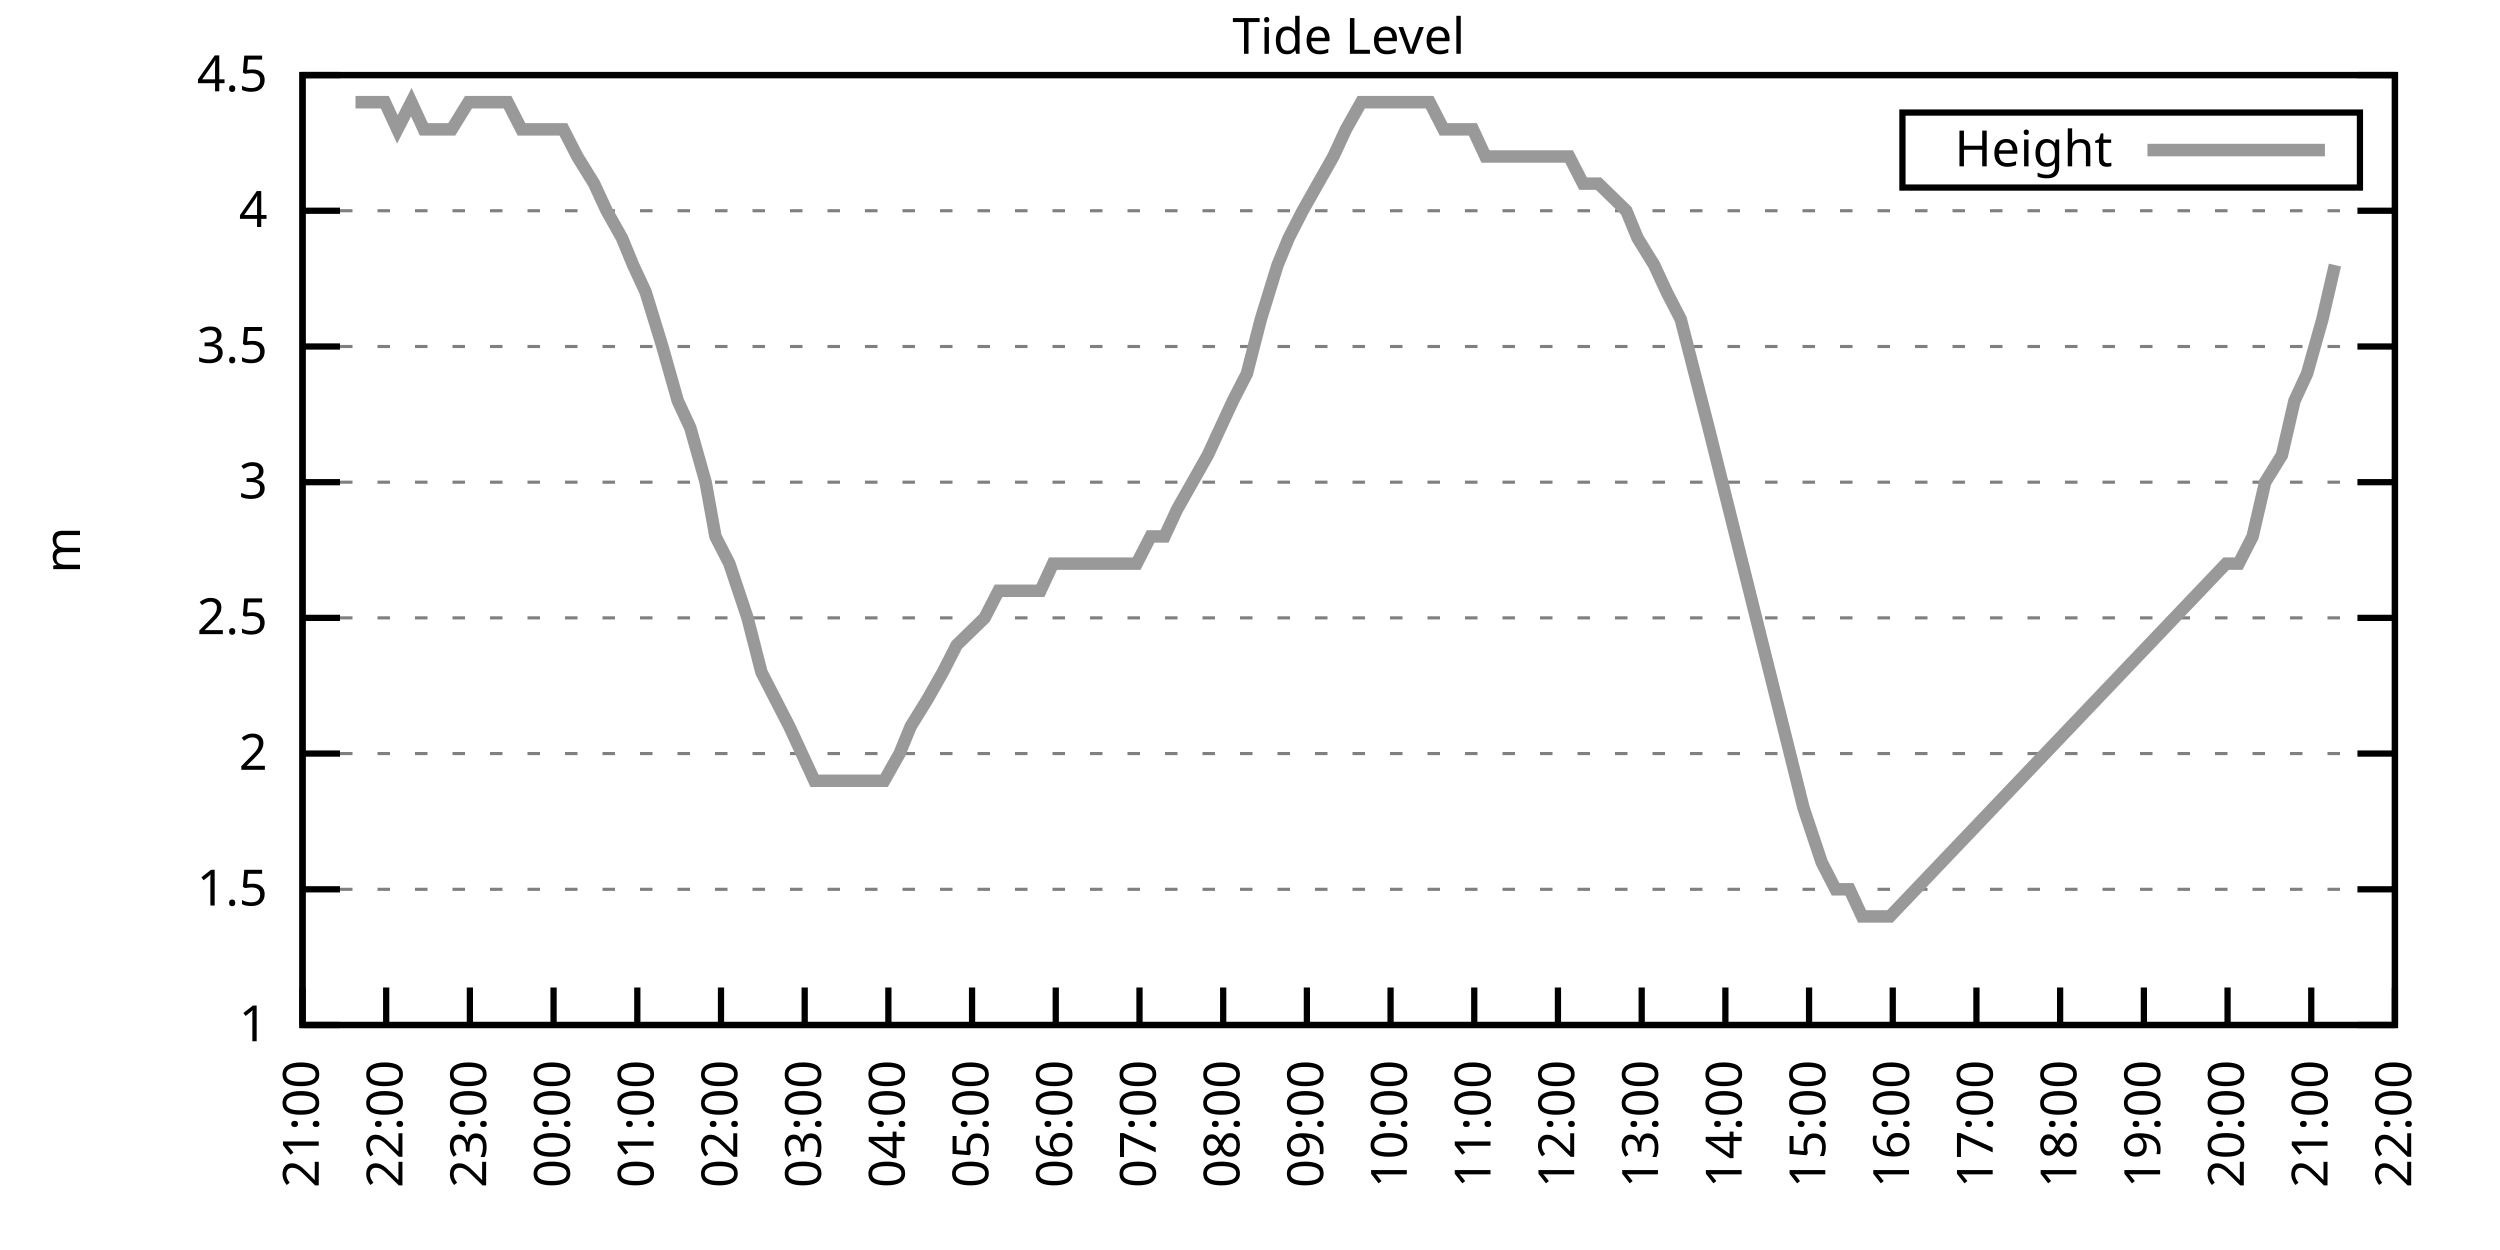
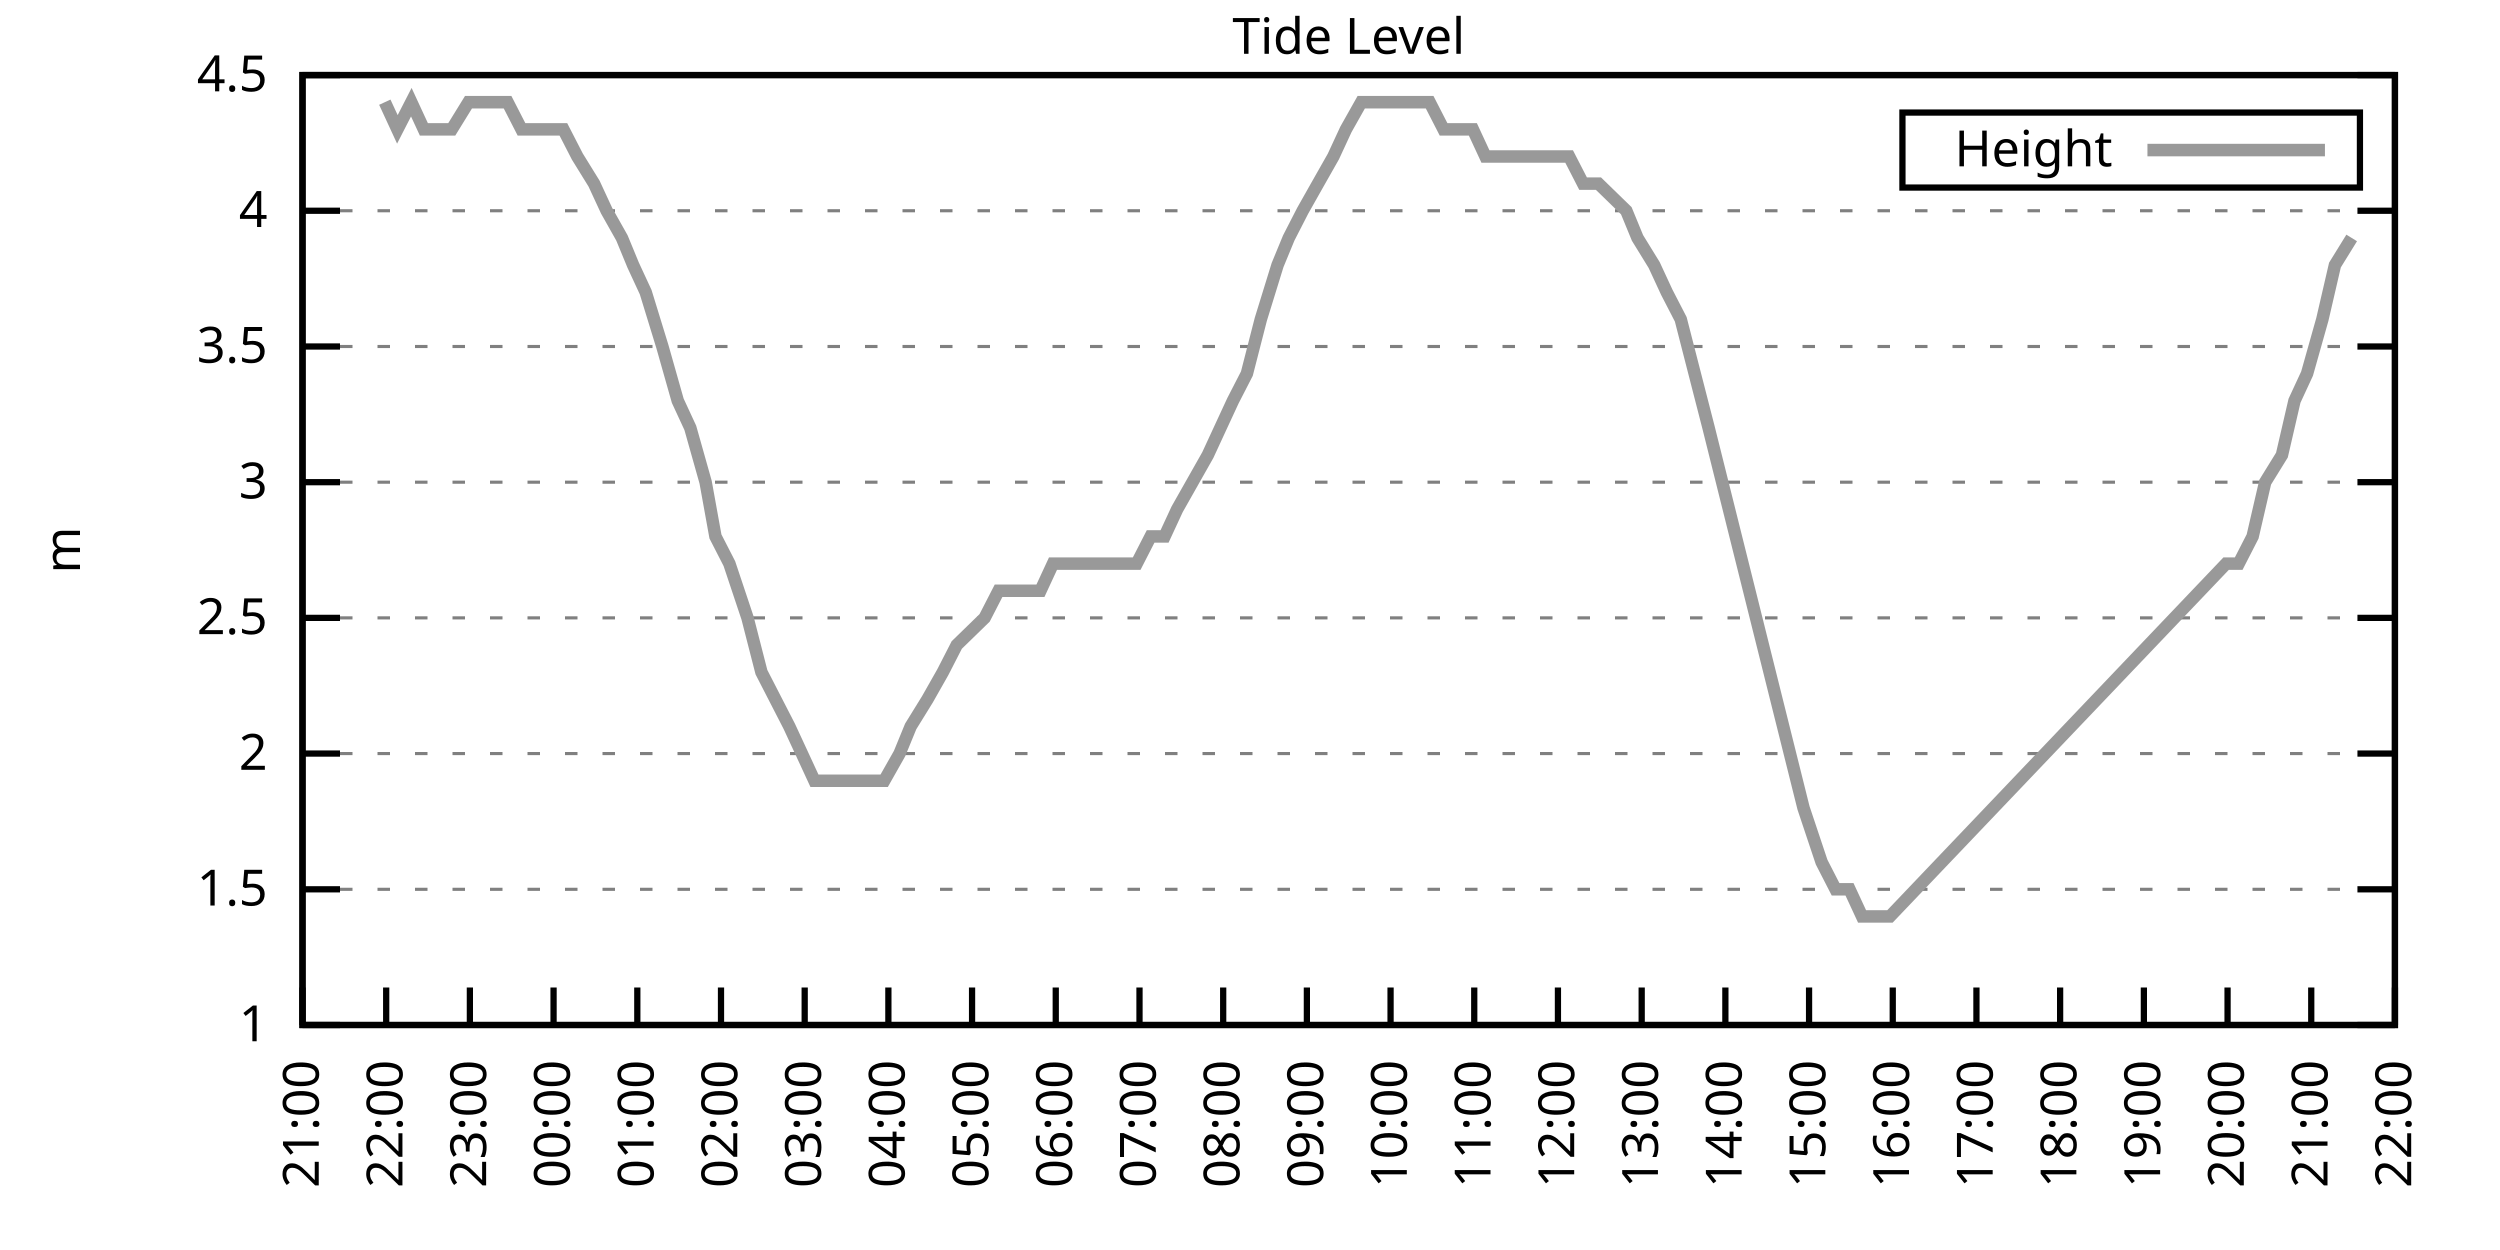
<svg xmlns="http://www.w3.org/2000/svg" xmlns:xlink="http://www.w3.org/1999/xlink" width="400" height="200" viewBox="0 0 400 200">
  <g id="gnuplot_canvas">
    <rect x="0" y="0" width="400" height="200" fill="none" />
    <defs>
      <circle id="gpDot" r="0.5" stroke-width="0.5" stroke="currentColor" />
      <path id="gpPt0" stroke-width="0.333" stroke="currentColor" d="M-1,0 h2 M0,-1 v2" />
      <path id="gpPt1" stroke-width="0.333" stroke="currentColor" d="M-1,-1 L1,1 M1,-1 L-1,1" />
      <path id="gpPt2" stroke-width="0.333" stroke="currentColor" d="M-1,0 L1,0 M0,-1 L0,1 M-1,-1 L1,1 M-1,1 L1,-1" />
      <rect id="gpPt3" stroke-width="0.333" stroke="currentColor" x="-1" y="-1" width="2" height="2" />
      <rect id="gpPt4" stroke-width="0.333" stroke="currentColor" fill="currentColor" x="-1" y="-1" width="2" height="2" />
      <circle id="gpPt5" stroke-width="0.333" stroke="currentColor" cx="0" cy="0" r="1" />
      <use xlink:href="#gpPt5" id="gpPt6" fill="currentColor" stroke="none" />
      <path id="gpPt7" stroke-width="0.333" stroke="currentColor" d="M0,-1.33 L-1.33,0.67 L1.33,0.67 z" />
      <use xlink:href="#gpPt7" id="gpPt8" fill="currentColor" stroke="none" />
      <use xlink:href="#gpPt7" id="gpPt9" stroke="currentColor" transform="rotate(180)" />
      <use xlink:href="#gpPt9" id="gpPt10" fill="currentColor" stroke="none" />
      <use xlink:href="#gpPt3" id="gpPt11" stroke="currentColor" transform="rotate(45)" />
      <use xlink:href="#gpPt11" id="gpPt12" fill="currentColor" stroke="none" />
      <path id="gpPt13" stroke-width="0.333" stroke="currentColor" d="M0,1.330 L1.265,0.411 L0.782,-1.067 L-0.782,-1.076 L-1.265,0.411 z" />
      <use xlink:href="#gpPt13" id="gpPt14" fill="currentColor" stroke="none" />
      <filter id="textbox" filterUnits="objectBoundingBox" x="0" y="0" height="1" width="1">
        <feFlood flood-color="white" flood-opacity="1" result="bgnd" />
        <feComposite in="SourceGraphic" in2="bgnd" operator="atop" />
      </filter>
      <filter id="greybox" filterUnits="objectBoundingBox" x="0" y="0" height="1" width="1">
        <feFlood flood-color="lightgrey" flood-opacity="1" result="grey" />
        <feComposite in="SourceGraphic" in2="grey" operator="atop" />
      </filter>
    </defs>
    <g fill="none" color="white" stroke="currentColor" stroke-width="1.00" stroke-linecap="butt" stroke-linejoin="miter">
</g>
    <g fill="none" color="black" stroke="currentColor" stroke-width="1.00" stroke-linecap="butt" stroke-linejoin="miter">
      <g stroke="none" shape-rendering="crispEdges">
        <polygon fill="rgb(255, 255, 255)" points="48.40,164.00 383.18,164.00 383.18,12.02 48.40,12.02 " />
      </g>
    </g>
    <g fill="none" color="black" stroke="currentColor" stroke-width="1.00" stroke-linecap="butt" stroke-linejoin="miter">
</g>
    <g fill="none" color="black" stroke="black" stroke-width="0.50" stroke-linecap="butt" stroke-linejoin="miter">
</g>
    <g fill="none" color="gray" stroke="currentColor" stroke-width="0.50" stroke-linecap="butt" stroke-linejoin="miter">
      <path stroke="gray" stroke-dasharray="2,4" class="gridline" d="M48.40,164.00 L383.19,164.00  " />
    </g>
    <g fill="none" color="gray" stroke="gray" stroke-width="1.00" stroke-linecap="butt" stroke-linejoin="miter">
</g>
    <g fill="none" color="black" stroke="currentColor" stroke-width="1.00" stroke-linecap="butt" stroke-linejoin="miter">
      <path stroke="black" d="M48.40,164.00 L54.40,164.00 M383.19,164.00 L377.19,164.00  " />
      <g transform="translate(42.80,166.60)" stroke="none" fill="black" font-family="Sans" font-size="8.00" text-anchor="end">
        <text>
          <tspan font-family="Sans"> 1</tspan>
        </text>
      </g>
    </g>
    <g fill="none" color="black" stroke="currentColor" stroke-width="1.00" stroke-linecap="butt" stroke-linejoin="miter">
</g>
    <g fill="none" color="black" stroke="black" stroke-width="0.50" stroke-linecap="butt" stroke-linejoin="miter">
</g>
    <g fill="none" color="gray" stroke="currentColor" stroke-width="0.50" stroke-linecap="butt" stroke-linejoin="miter">
      <path stroke="gray" stroke-dasharray="2,4" class="gridline" d="M48.40,142.29 L383.19,142.29  " />
    </g>
    <g fill="none" color="gray" stroke="gray" stroke-width="1.00" stroke-linecap="butt" stroke-linejoin="miter">
</g>
    <g fill="none" color="black" stroke="currentColor" stroke-width="1.00" stroke-linecap="butt" stroke-linejoin="miter">
      <path stroke="black" d="M48.40,142.29 L54.40,142.29 M383.19,142.29 L377.19,142.29  " />
      <g transform="translate(42.80,144.89)" stroke="none" fill="black" font-family="Sans" font-size="8.00" text-anchor="end">
        <text>
          <tspan font-family="Sans"> 1.5</tspan>
        </text>
      </g>
    </g>
    <g fill="none" color="black" stroke="currentColor" stroke-width="1.00" stroke-linecap="butt" stroke-linejoin="miter">
</g>
    <g fill="none" color="black" stroke="black" stroke-width="0.50" stroke-linecap="butt" stroke-linejoin="miter">
</g>
    <g fill="none" color="gray" stroke="currentColor" stroke-width="0.50" stroke-linecap="butt" stroke-linejoin="miter">
      <path stroke="gray" stroke-dasharray="2,4" class="gridline" d="M48.40,120.57 L383.19,120.57  " />
    </g>
    <g fill="none" color="gray" stroke="gray" stroke-width="1.00" stroke-linecap="butt" stroke-linejoin="miter">
</g>
    <g fill="none" color="black" stroke="currentColor" stroke-width="1.00" stroke-linecap="butt" stroke-linejoin="miter">
      <path stroke="black" d="M48.40,120.57 L54.40,120.57 M383.19,120.57 L377.19,120.57  " />
      <g transform="translate(42.80,123.17)" stroke="none" fill="black" font-family="Sans" font-size="8.00" text-anchor="end">
        <text>
          <tspan font-family="Sans"> 2</tspan>
        </text>
      </g>
    </g>
    <g fill="none" color="black" stroke="currentColor" stroke-width="1.00" stroke-linecap="butt" stroke-linejoin="miter">
</g>
    <g fill="none" color="black" stroke="black" stroke-width="0.50" stroke-linecap="butt" stroke-linejoin="miter">
</g>
    <g fill="none" color="gray" stroke="currentColor" stroke-width="0.50" stroke-linecap="butt" stroke-linejoin="miter">
      <path stroke="gray" stroke-dasharray="2,4" class="gridline" d="M48.40,98.86 L383.19,98.86  " />
    </g>
    <g fill="none" color="gray" stroke="gray" stroke-width="1.00" stroke-linecap="butt" stroke-linejoin="miter">
</g>
    <g fill="none" color="black" stroke="currentColor" stroke-width="1.00" stroke-linecap="butt" stroke-linejoin="miter">
      <path stroke="black" d="M48.40,98.86 L54.40,98.86 M383.19,98.86 L377.19,98.86  " />
      <g transform="translate(42.80,101.46)" stroke="none" fill="black" font-family="Sans" font-size="8.00" text-anchor="end">
        <text>
          <tspan font-family="Sans"> 2.5</tspan>
        </text>
      </g>
    </g>
    <g fill="none" color="black" stroke="currentColor" stroke-width="1.00" stroke-linecap="butt" stroke-linejoin="miter">
</g>
    <g fill="none" color="black" stroke="black" stroke-width="0.50" stroke-linecap="butt" stroke-linejoin="miter">
</g>
    <g fill="none" color="gray" stroke="currentColor" stroke-width="0.50" stroke-linecap="butt" stroke-linejoin="miter">
      <path stroke="gray" stroke-dasharray="2,4" class="gridline" d="M48.40,77.15 L383.19,77.15  " />
    </g>
    <g fill="none" color="gray" stroke="gray" stroke-width="1.00" stroke-linecap="butt" stroke-linejoin="miter">
</g>
    <g fill="none" color="black" stroke="currentColor" stroke-width="1.00" stroke-linecap="butt" stroke-linejoin="miter">
      <path stroke="black" d="M48.40,77.15 L54.40,77.15 M383.19,77.15 L377.19,77.15  " />
      <g transform="translate(42.80,79.75)" stroke="none" fill="black" font-family="Sans" font-size="8.00" text-anchor="end">
        <text>
          <tspan font-family="Sans"> 3</tspan>
        </text>
      </g>
    </g>
    <g fill="none" color="black" stroke="currentColor" stroke-width="1.00" stroke-linecap="butt" stroke-linejoin="miter">
</g>
    <g fill="none" color="black" stroke="black" stroke-width="0.50" stroke-linecap="butt" stroke-linejoin="miter">
</g>
    <g fill="none" color="gray" stroke="currentColor" stroke-width="0.50" stroke-linecap="butt" stroke-linejoin="miter">
      <path stroke="gray" stroke-dasharray="2,4" class="gridline" d="M48.40,55.44 L383.19,55.44  " />
    </g>
    <g fill="none" color="gray" stroke="gray" stroke-width="1.00" stroke-linecap="butt" stroke-linejoin="miter">
</g>
    <g fill="none" color="black" stroke="currentColor" stroke-width="1.00" stroke-linecap="butt" stroke-linejoin="miter">
      <path stroke="black" d="M48.40,55.44 L54.40,55.44 M383.19,55.44 L377.19,55.44  " />
      <g transform="translate(42.80,58.04)" stroke="none" fill="black" font-family="Sans" font-size="8.00" text-anchor="end">
        <text>
          <tspan font-family="Sans"> 3.5</tspan>
        </text>
      </g>
    </g>
    <g fill="none" color="black" stroke="currentColor" stroke-width="1.00" stroke-linecap="butt" stroke-linejoin="miter">
</g>
    <g fill="none" color="black" stroke="black" stroke-width="0.50" stroke-linecap="butt" stroke-linejoin="miter">
</g>
    <g fill="none" color="gray" stroke="currentColor" stroke-width="0.50" stroke-linecap="butt" stroke-linejoin="miter">
      <path stroke="gray" stroke-dasharray="2,4" class="gridline" d="M48.40,33.72 L383.19,33.72  " />
    </g>
    <g fill="none" color="gray" stroke="gray" stroke-width="1.00" stroke-linecap="butt" stroke-linejoin="miter">
</g>
    <g fill="none" color="black" stroke="currentColor" stroke-width="1.00" stroke-linecap="butt" stroke-linejoin="miter">
      <path stroke="black" d="M48.40,33.72 L54.40,33.72 M383.19,33.72 L377.19,33.72  " />
      <g transform="translate(42.80,36.32)" stroke="none" fill="black" font-family="Sans" font-size="8.00" text-anchor="end">
        <text>
          <tspan font-family="Sans"> 4</tspan>
        </text>
      </g>
    </g>
    <g fill="none" color="black" stroke="currentColor" stroke-width="1.00" stroke-linecap="butt" stroke-linejoin="miter">
</g>
    <g fill="none" color="black" stroke="black" stroke-width="0.50" stroke-linecap="butt" stroke-linejoin="miter">
</g>
    <g fill="none" color="gray" stroke="currentColor" stroke-width="0.50" stroke-linecap="butt" stroke-linejoin="miter">
      <path stroke="gray" stroke-dasharray="2,4" class="gridline" d="M48.40,12.01 L383.19,12.01  " />
    </g>
    <g fill="none" color="gray" stroke="gray" stroke-width="1.00" stroke-linecap="butt" stroke-linejoin="miter">
</g>
    <g fill="none" color="black" stroke="currentColor" stroke-width="1.00" stroke-linecap="butt" stroke-linejoin="miter">
      <path stroke="black" d="M48.40,12.01 L54.40,12.01 M383.19,12.01 L377.19,12.01  " />
      <g transform="translate(42.80,14.61)" stroke="none" fill="black" font-family="Sans" font-size="8.00" text-anchor="end">
        <text>
          <tspan font-family="Sans"> 4.5</tspan>
        </text>
      </g>
    </g>
    <g fill="none" color="black" stroke="currentColor" stroke-width="1.00" stroke-linecap="butt" stroke-linejoin="miter">
      <path stroke="black" d="M48.40,164.00 L48.40,158.00  " />
      <g transform="translate(51.00,169.60) rotate(270.00)" stroke="none" fill="black" font-family="Sans" font-size="8.00" text-anchor="end">
        <text>
          <tspan font-family="Sans">21:00</tspan>
        </text>
      </g>
    </g>
    <g fill="none" color="black" stroke="currentColor" stroke-width="1.00" stroke-linecap="butt" stroke-linejoin="miter">
      <path stroke="black" d="M61.79,164.00 L61.79,158.00  " />
      <g transform="translate(64.39,169.60) rotate(270.00)" stroke="none" fill="black" font-family="Sans" font-size="8.00" text-anchor="end">
        <text>
          <tspan font-family="Sans">22:00</tspan>
        </text>
      </g>
    </g>
    <g fill="none" color="black" stroke="currentColor" stroke-width="1.00" stroke-linecap="butt" stroke-linejoin="miter">
      <path stroke="black" d="M75.18,164.00 L75.18,158.00  " />
      <g transform="translate(77.78,169.60) rotate(270.00)" stroke="none" fill="black" font-family="Sans" font-size="8.00" text-anchor="end">
        <text>
          <tspan font-family="Sans">23:00</tspan>
        </text>
      </g>
    </g>
    <g fill="none" color="black" stroke="currentColor" stroke-width="1.00" stroke-linecap="butt" stroke-linejoin="miter">
      <path stroke="black" d="M88.57,164.00 L88.57,158.00  " />
      <g transform="translate(91.17,169.60) rotate(270.00)" stroke="none" fill="black" font-family="Sans" font-size="8.00" text-anchor="end">
        <text>
          <tspan font-family="Sans">00:00</tspan>
        </text>
      </g>
    </g>
    <g fill="none" color="black" stroke="currentColor" stroke-width="1.00" stroke-linecap="butt" stroke-linejoin="miter">
      <path stroke="black" d="M101.97,164.00 L101.97,158.00  " />
      <g transform="translate(104.57,169.60) rotate(270.00)" stroke="none" fill="black" font-family="Sans" font-size="8.00" text-anchor="end">
        <text>
          <tspan font-family="Sans">01:00</tspan>
        </text>
      </g>
    </g>
    <g fill="none" color="black" stroke="currentColor" stroke-width="1.00" stroke-linecap="butt" stroke-linejoin="miter">
      <path stroke="black" d="M115.36,164.00 L115.36,158.00  " />
      <g transform="translate(117.96,169.60) rotate(270.00)" stroke="none" fill="black" font-family="Sans" font-size="8.00" text-anchor="end">
        <text>
          <tspan font-family="Sans">02:00</tspan>
        </text>
      </g>
    </g>
    <g fill="none" color="black" stroke="currentColor" stroke-width="1.00" stroke-linecap="butt" stroke-linejoin="miter">
      <path stroke="black" d="M128.75,164.00 L128.75,158.00  " />
      <g transform="translate(131.35,169.60) rotate(270.00)" stroke="none" fill="black" font-family="Sans" font-size="8.00" text-anchor="end">
        <text>
          <tspan font-family="Sans">03:00</tspan>
        </text>
      </g>
    </g>
    <g fill="none" color="black" stroke="currentColor" stroke-width="1.00" stroke-linecap="butt" stroke-linejoin="miter">
      <path stroke="black" d="M142.14,164.00 L142.14,158.00  " />
      <g transform="translate(144.74,169.60) rotate(270.00)" stroke="none" fill="black" font-family="Sans" font-size="8.00" text-anchor="end">
        <text>
          <tspan font-family="Sans">04:00</tspan>
        </text>
      </g>
    </g>
    <g fill="none" color="black" stroke="currentColor" stroke-width="1.00" stroke-linecap="butt" stroke-linejoin="miter">
      <path stroke="black" d="M155.53,164.00 L155.53,158.00  " />
      <g transform="translate(158.13,169.60) rotate(270.00)" stroke="none" fill="black" font-family="Sans" font-size="8.00" text-anchor="end">
        <text>
          <tspan font-family="Sans">05:00</tspan>
        </text>
      </g>
    </g>
    <g fill="none" color="black" stroke="currentColor" stroke-width="1.00" stroke-linecap="butt" stroke-linejoin="miter">
      <path stroke="black" d="M168.92,164.00 L168.92,158.00  " />
      <g transform="translate(171.52,169.60) rotate(270.00)" stroke="none" fill="black" font-family="Sans" font-size="8.00" text-anchor="end">
        <text>
          <tspan font-family="Sans">06:00</tspan>
        </text>
      </g>
    </g>
    <g fill="none" color="black" stroke="currentColor" stroke-width="1.00" stroke-linecap="butt" stroke-linejoin="miter">
      <path stroke="black" d="M182.32,164.00 L182.32,158.00  " />
      <g transform="translate(184.92,169.60) rotate(270.00)" stroke="none" fill="black" font-family="Sans" font-size="8.00" text-anchor="end">
        <text>
          <tspan font-family="Sans">07:00</tspan>
        </text>
      </g>
    </g>
    <g fill="none" color="black" stroke="currentColor" stroke-width="1.00" stroke-linecap="butt" stroke-linejoin="miter">
      <path stroke="black" d="M195.71,164.00 L195.71,158.00  " />
      <g transform="translate(198.31,169.60) rotate(270.00)" stroke="none" fill="black" font-family="Sans" font-size="8.00" text-anchor="end">
        <text>
          <tspan font-family="Sans">08:00</tspan>
        </text>
      </g>
    </g>
    <g fill="none" color="black" stroke="currentColor" stroke-width="1.00" stroke-linecap="butt" stroke-linejoin="miter">
      <path stroke="black" d="M209.10,164.00 L209.10,158.00  " />
      <g transform="translate(211.70,169.60) rotate(270.00)" stroke="none" fill="black" font-family="Sans" font-size="8.00" text-anchor="end">
        <text>
          <tspan font-family="Sans">09:00</tspan>
        </text>
      </g>
    </g>
    <g fill="none" color="black" stroke="currentColor" stroke-width="1.00" stroke-linecap="butt" stroke-linejoin="miter">
      <path stroke="black" d="M222.49,164.00 L222.49,158.00  " />
      <g transform="translate(225.09,169.60) rotate(270.00)" stroke="none" fill="black" font-family="Sans" font-size="8.00" text-anchor="end">
        <text>
          <tspan font-family="Sans">10:00</tspan>
        </text>
      </g>
    </g>
    <g fill="none" color="black" stroke="currentColor" stroke-width="1.00" stroke-linecap="butt" stroke-linejoin="miter">
      <path stroke="black" d="M235.88,164.00 L235.88,158.00  " />
      <g transform="translate(238.48,169.60) rotate(270.00)" stroke="none" fill="black" font-family="Sans" font-size="8.00" text-anchor="end">
        <text>
          <tspan font-family="Sans">11:00</tspan>
        </text>
      </g>
    </g>
    <g fill="none" color="black" stroke="currentColor" stroke-width="1.00" stroke-linecap="butt" stroke-linejoin="miter">
      <path stroke="black" d="M249.27,164.00 L249.27,158.00  " />
      <g transform="translate(251.87,169.60) rotate(270.00)" stroke="none" fill="black" font-family="Sans" font-size="8.00" text-anchor="end">
        <text>
          <tspan font-family="Sans">12:00</tspan>
        </text>
      </g>
    </g>
    <g fill="none" color="black" stroke="currentColor" stroke-width="1.00" stroke-linecap="butt" stroke-linejoin="miter">
      <path stroke="black" d="M262.67,164.00 L262.67,158.00  " />
      <g transform="translate(265.27,169.60) rotate(270.00)" stroke="none" fill="black" font-family="Sans" font-size="8.00" text-anchor="end">
        <text>
          <tspan font-family="Sans">13:00</tspan>
        </text>
      </g>
    </g>
    <g fill="none" color="black" stroke="currentColor" stroke-width="1.00" stroke-linecap="butt" stroke-linejoin="miter">
      <path stroke="black" d="M276.06,164.00 L276.06,158.00  " />
      <g transform="translate(278.66,169.60) rotate(270.00)" stroke="none" fill="black" font-family="Sans" font-size="8.00" text-anchor="end">
        <text>
          <tspan font-family="Sans">14:00</tspan>
        </text>
      </g>
    </g>
    <g fill="none" color="black" stroke="currentColor" stroke-width="1.00" stroke-linecap="butt" stroke-linejoin="miter">
      <path stroke="black" d="M289.45,164.00 L289.45,158.00  " />
      <g transform="translate(292.05,169.60) rotate(270.00)" stroke="none" fill="black" font-family="Sans" font-size="8.00" text-anchor="end">
        <text>
          <tspan font-family="Sans">15:00</tspan>
        </text>
      </g>
    </g>
    <g fill="none" color="black" stroke="currentColor" stroke-width="1.00" stroke-linecap="butt" stroke-linejoin="miter">
      <path stroke="black" d="M302.84,164.00 L302.84,158.00  " />
      <g transform="translate(305.44,169.60) rotate(270.00)" stroke="none" fill="black" font-family="Sans" font-size="8.00" text-anchor="end">
        <text>
          <tspan font-family="Sans">16:00</tspan>
        </text>
      </g>
    </g>
    <g fill="none" color="black" stroke="currentColor" stroke-width="1.00" stroke-linecap="butt" stroke-linejoin="miter">
      <path stroke="black" d="M316.23,164.00 L316.23,158.00  " />
      <g transform="translate(318.83,169.60) rotate(270.00)" stroke="none" fill="black" font-family="Sans" font-size="8.00" text-anchor="end">
        <text>
          <tspan font-family="Sans">17:00</tspan>
        </text>
      </g>
    </g>
    <g fill="none" color="black" stroke="currentColor" stroke-width="1.00" stroke-linecap="butt" stroke-linejoin="miter">
      <path stroke="black" d="M329.62,164.00 L329.62,158.00  " />
      <g transform="translate(332.22,169.60) rotate(270.00)" stroke="none" fill="black" font-family="Sans" font-size="8.00" text-anchor="end">
        <text>
          <tspan font-family="Sans">18:00</tspan>
        </text>
      </g>
    </g>
    <g fill="none" color="black" stroke="currentColor" stroke-width="1.00" stroke-linecap="butt" stroke-linejoin="miter">
      <path stroke="black" d="M343.02,164.00 L343.02,158.00  " />
      <g transform="translate(345.62,169.60) rotate(270.00)" stroke="none" fill="black" font-family="Sans" font-size="8.00" text-anchor="end">
        <text>
          <tspan font-family="Sans">19:00</tspan>
        </text>
      </g>
    </g>
    <g fill="none" color="black" stroke="currentColor" stroke-width="1.00" stroke-linecap="butt" stroke-linejoin="miter">
      <path stroke="black" d="M356.41,164.00 L356.41,158.00  " />
      <g transform="translate(359.01,169.60) rotate(270.00)" stroke="none" fill="black" font-family="Sans" font-size="8.00" text-anchor="end">
        <text>
          <tspan font-family="Sans">20:00</tspan>
        </text>
      </g>
    </g>
    <g fill="none" color="black" stroke="currentColor" stroke-width="1.00" stroke-linecap="butt" stroke-linejoin="miter">
      <path stroke="black" d="M369.80,164.00 L369.80,158.00  " />
      <g transform="translate(372.40,169.60) rotate(270.00)" stroke="none" fill="black" font-family="Sans" font-size="8.00" text-anchor="end">
        <text>
          <tspan font-family="Sans">21:00</tspan>
        </text>
      </g>
    </g>
    <g fill="none" color="black" stroke="currentColor" stroke-width="1.00" stroke-linecap="butt" stroke-linejoin="miter">
      <path stroke="black" d="M383.19,164.00 L383.19,158.00  " />
      <g transform="translate(385.79,169.60) rotate(270.00)" stroke="none" fill="black" font-family="Sans" font-size="8.00" text-anchor="end">
        <text>
          <tspan font-family="Sans">22:00</tspan>
        </text>
      </g>
    </g>
    <g fill="none" color="black" stroke="currentColor" stroke-width="1.00" stroke-linecap="butt" stroke-linejoin="miter">
</g>
    <g fill="none" color="black" stroke="currentColor" stroke-width="1.00" stroke-linecap="butt" stroke-linejoin="miter">
      <path stroke="black" d="M48.40,12.01 L48.40,164.00 L383.19,164.00 L383.19,12.01 L48.40,12.01 Z  " />
    </g>
    <g fill="none" color="black" stroke="currentColor" stroke-width="1.00" stroke-linecap="butt" stroke-linejoin="miter">
</g>
    <g fill="none" color="black" stroke="currentColor" stroke-width="1.00" stroke-linecap="butt" stroke-linejoin="miter">
      <path stroke="black" d="M304.39,30.01 L304.39,18.01 L377.59,18.01 L377.59,30.01 L304.39,30.01 Z  " />
    </g>
    <g id="Tide_level_plot_1">
      <g fill="none" color="white" stroke="black" stroke-width="2.00" stroke-linecap="butt" stroke-linejoin="miter">
</g>
      <g fill="none" color="black" stroke="currentColor" stroke-width="2.00" stroke-linecap="butt" stroke-linejoin="miter">
        <g transform="translate(337.99,26.61)" stroke="none" fill="black" font-family="Sans" font-size="8.00" text-anchor="end">
          <text>
            <tspan font-family="Sans">Height</tspan>
          </text>
        </g>
      </g>
      <g fill="none" color="black" stroke="currentColor" stroke-width="2.00" stroke-linecap="butt" stroke-linejoin="miter">
-         <path stroke="rgb(153, 153, 153)" d="M343.59,24.01 L371.99,24.01 M56.88,16.35 L59.11,16.35 L61.57,16.35 L63.58,20.70 L65.81,16.35 L67.82,20.70   L70.27,20.70 L72.28,20.70 L74.96,16.35 L76.75,16.35 L78.98,16.35 L81.21,16.35 L83.44,20.70 L86.12,20.70   L87.91,20.70 L90.14,20.70 L92.37,25.04 L95.05,29.38 L97.06,33.72 L99.51,38.07 L101.30,42.41 L103.31,46.75   L105.98,55.44 L108.44,64.12 L110.45,68.46 L112.90,77.15 L114.47,85.83 L116.70,90.18 L119.60,98.86 L121.83,107.55   L124.06,111.89 L126.29,116.23 L128.30,120.57 L130.31,124.92 L132.54,124.92 L135.00,124.92 L137.45,124.92 L139.24,124.92   L141.47,124.92 L143.93,120.57 L145.71,116.23 L148.39,111.89 L150.85,107.55 L153.08,103.20 L157.54,98.86 L159.77,94.52   L162.01,94.52 L163.79,94.52 L166.47,94.52 L168.48,90.18 L170.49,90.18 L173.17,90.18 L174.95,90.18 L177.18,90.18   L179.64,90.18 L181.87,90.18 L184.10,85.83 L186.33,85.83 L188.34,81.49 L193.25,72.81 L195.26,68.46 L197.27,64.12   L199.50,59.78 L201.73,51.09 L204.41,42.41 L206.20,38.07 L208.43,33.72 L210.88,29.38 L213.34,25.04 L215.35,20.70   L217.80,16.35 L219.81,16.35 L222.27,16.35 L224.50,16.35 L226.73,16.35 L228.74,16.35 L230.97,20.70 L233.43,20.70   L235.66,20.70 L237.67,25.04 L240.12,25.04 L242.13,25.04 L244.14,25.04 L246.37,25.04 L248.83,25.04 L251.06,25.04   L253.29,29.38 L255.75,29.38 L260.21,33.72 L262.00,38.07 L264.67,42.41 L266.68,46.75 L268.92,51.09 L271.15,59.78   L273.38,68.46 L288.56,129.26 L291.46,137.94 L293.69,142.29 L295.92,142.29 L297.93,146.63 L300.16,146.63 L302.39,146.63   L356.18,90.18 L358.19,90.18 L360.42,85.83 L362.43,77.15 L365.11,72.81 L367.12,64.12 L369.13,59.78 L371.58,51.09   L373.59,42.41  " />
+         <path stroke="rgb(153, 153, 153)" d="M343.59,24.01 L371.99,24.01 M61.57,16.35 L63.58,20.70 L65.81,16.35 L67.82,20.70 L70.27,20.70 L72.28,20.70   L74.96,16.35 L76.75,16.35 L78.98,16.35 L81.21,16.35 L83.44,20.70 L86.12,20.70 L87.91,20.70 L90.14,20.70   L92.37,25.04 L95.05,29.38 L97.06,33.72 L99.51,38.07 L101.30,42.41 L103.31,46.75 L105.98,55.44 L108.44,64.12   L110.45,68.46 L112.90,77.15 L114.47,85.83 L116.70,90.18 L119.60,98.86 L121.83,107.55 L124.06,111.89 L126.29,116.23   L128.30,120.57 L130.31,124.92 L132.54,124.92 L135.00,124.92 L137.45,124.92 L139.24,124.92 L141.47,124.92 L143.93,120.57   L145.71,116.23 L148.39,111.89 L150.85,107.55 L153.08,103.20 L157.54,98.86 L159.77,94.52 L162.01,94.52 L163.79,94.52   L166.47,94.52 L168.48,90.18 L170.49,90.18 L173.17,90.18 L174.95,90.18 L177.18,90.18 L179.64,90.18 L181.87,90.18   L184.10,85.83 L186.33,85.83 L188.34,81.49 L193.25,72.81 L195.26,68.46 L197.27,64.12 L199.50,59.78 L201.73,51.09   L204.41,42.41 L206.20,38.07 L208.43,33.72 L210.88,29.38 L213.34,25.04 L215.35,20.70 L217.80,16.35 L219.81,16.35   L222.27,16.35 L224.50,16.35 L226.73,16.35 L228.74,16.35 L230.97,20.70 L233.43,20.70 L235.66,20.70 L237.67,25.04   L240.12,25.04 L242.13,25.04 L244.14,25.04 L246.37,25.04 L248.83,25.04 L251.06,25.04 L253.29,29.38 L255.75,29.38   L260.21,33.72 L262.00,38.07 L264.67,42.41 L266.68,46.75 L268.92,51.09 L271.15,59.78 L273.38,68.46 L288.56,129.26   L291.46,137.94 L293.69,142.29 L295.92,142.29 L297.93,146.63 L300.16,146.63 L302.39,146.63 L356.18,90.18 L358.19,90.18   L360.42,85.83 L362.43,77.15 L365.11,72.81 L367.12,64.12 L369.13,59.78 L371.58,51.09 L373.59,42.41 L376.27,38.07    " />
      </g>
    </g>
    <g fill="none" color="black" stroke="currentColor" stroke-width="2.00" stroke-linecap="butt" stroke-linejoin="miter">
</g>
    <g fill="none" color="black" stroke="black" stroke-width="1.00" stroke-linecap="butt" stroke-linejoin="miter">
</g>
    <g fill="none" color="black" stroke="currentColor" stroke-width="1.00" stroke-linecap="butt" stroke-linejoin="miter">
      <path stroke="black" d="M48.40,12.01 L48.40,164.00 L383.19,164.00 L383.19,12.01 L48.40,12.01 Z  " />
      <g transform="translate(12.80,88.01) rotate(270.00)" stroke="none" fill="black" font-family="Sans" font-size="8.00" text-anchor="middle">
        <text>
          <tspan font-family="Sans">m</tspan>
        </text>
      </g>
    </g>
    <g fill="none" color="black" stroke="currentColor" stroke-width="1.00" stroke-linecap="butt" stroke-linejoin="miter">
</g>
    <g fill="none" color="black" stroke="currentColor" stroke-width="1.00" stroke-linecap="butt" stroke-linejoin="miter">
      <g transform="translate(215.79,8.61)" stroke="none" fill="black" font-family="Sans" font-size="8.00" text-anchor="middle">
        <text>
          <tspan font-family="Sans">Tide Level</tspan>
        </text>
      </g>
    </g>
    <g fill="none" color="black" stroke="currentColor" stroke-width="1.00" stroke-linecap="butt" stroke-linejoin="miter">
</g>
  </g>
</svg>
